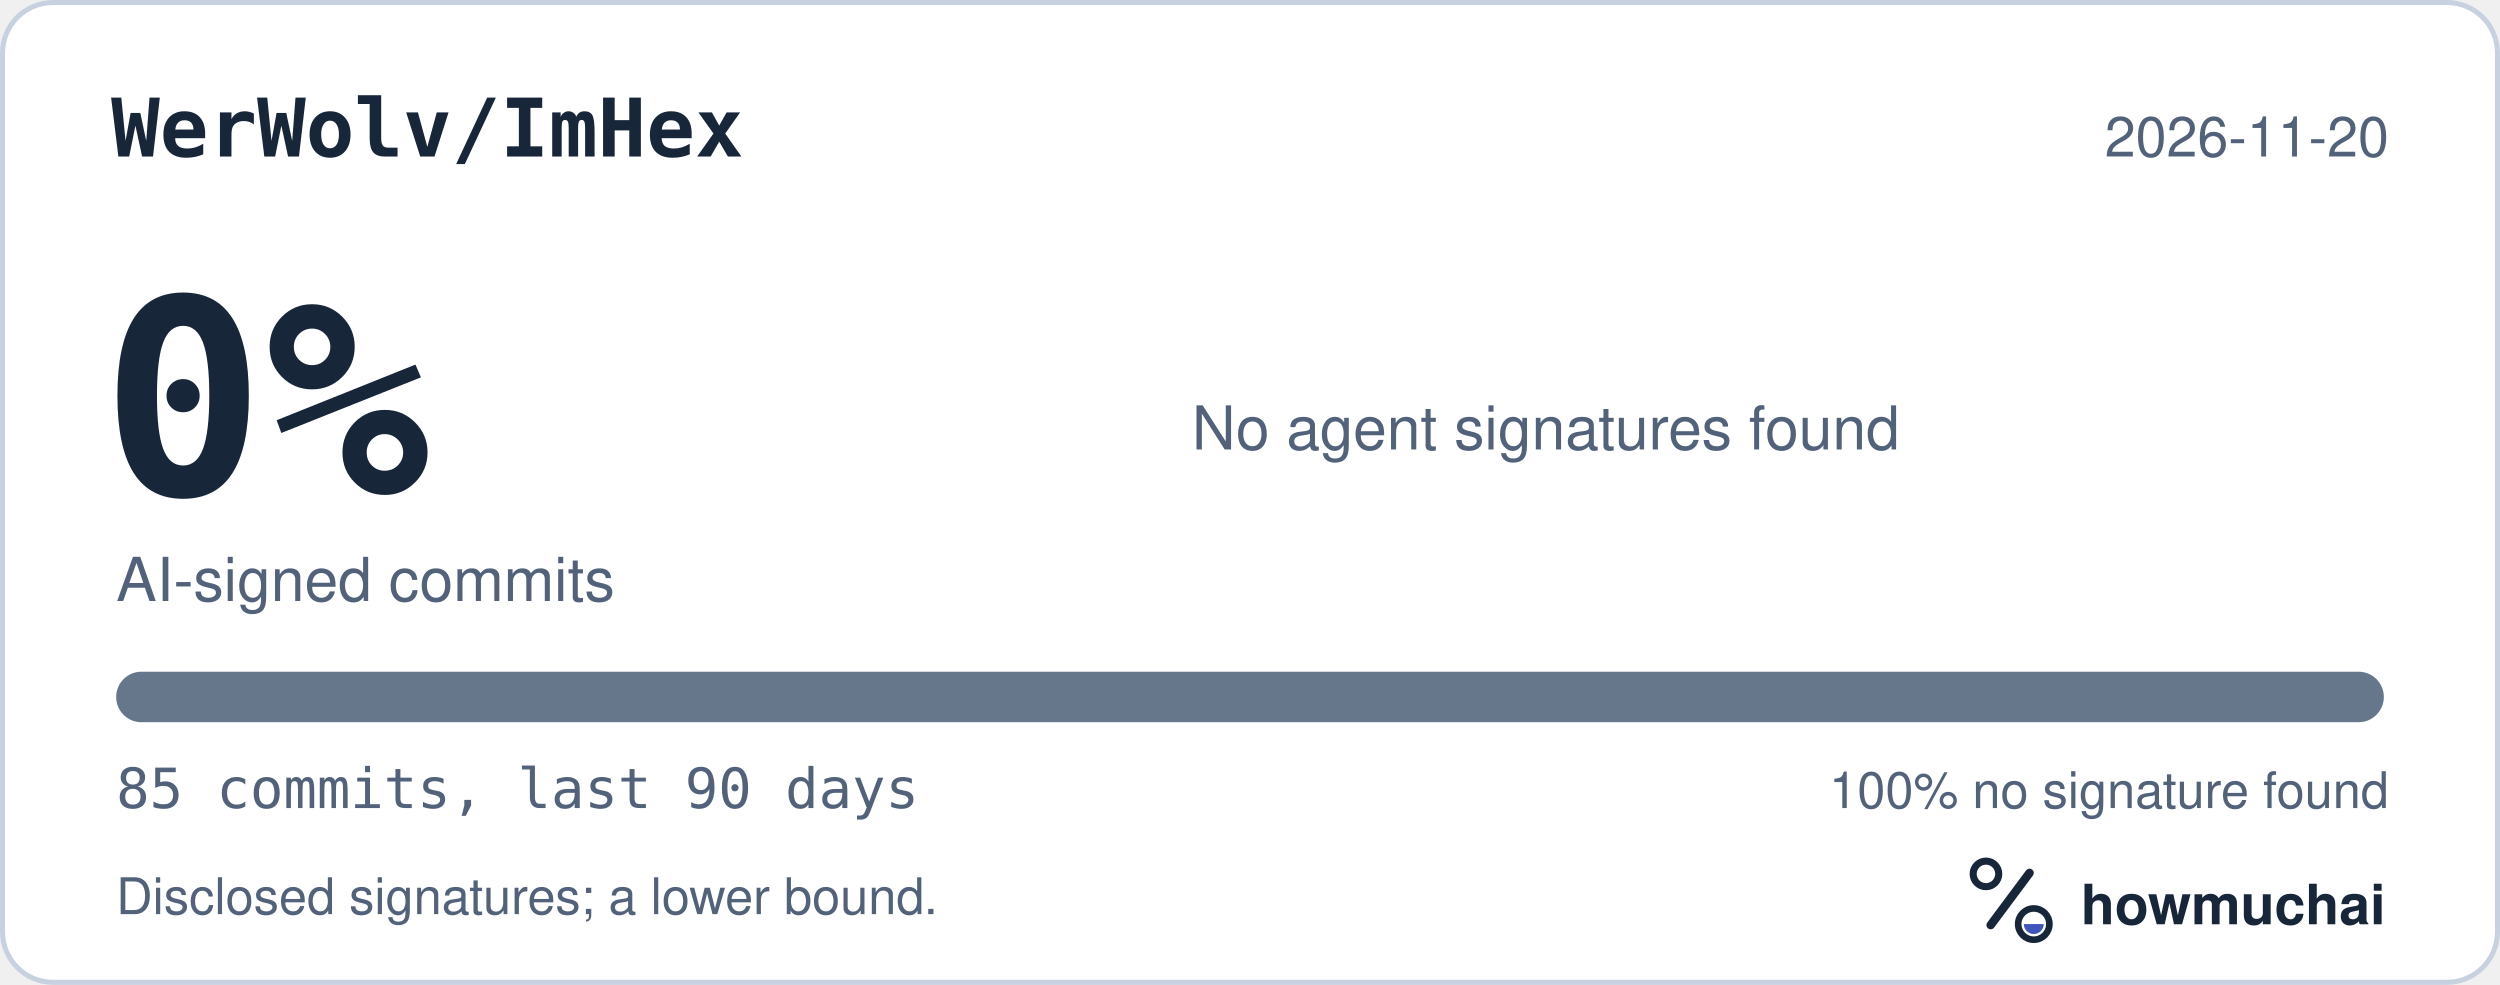
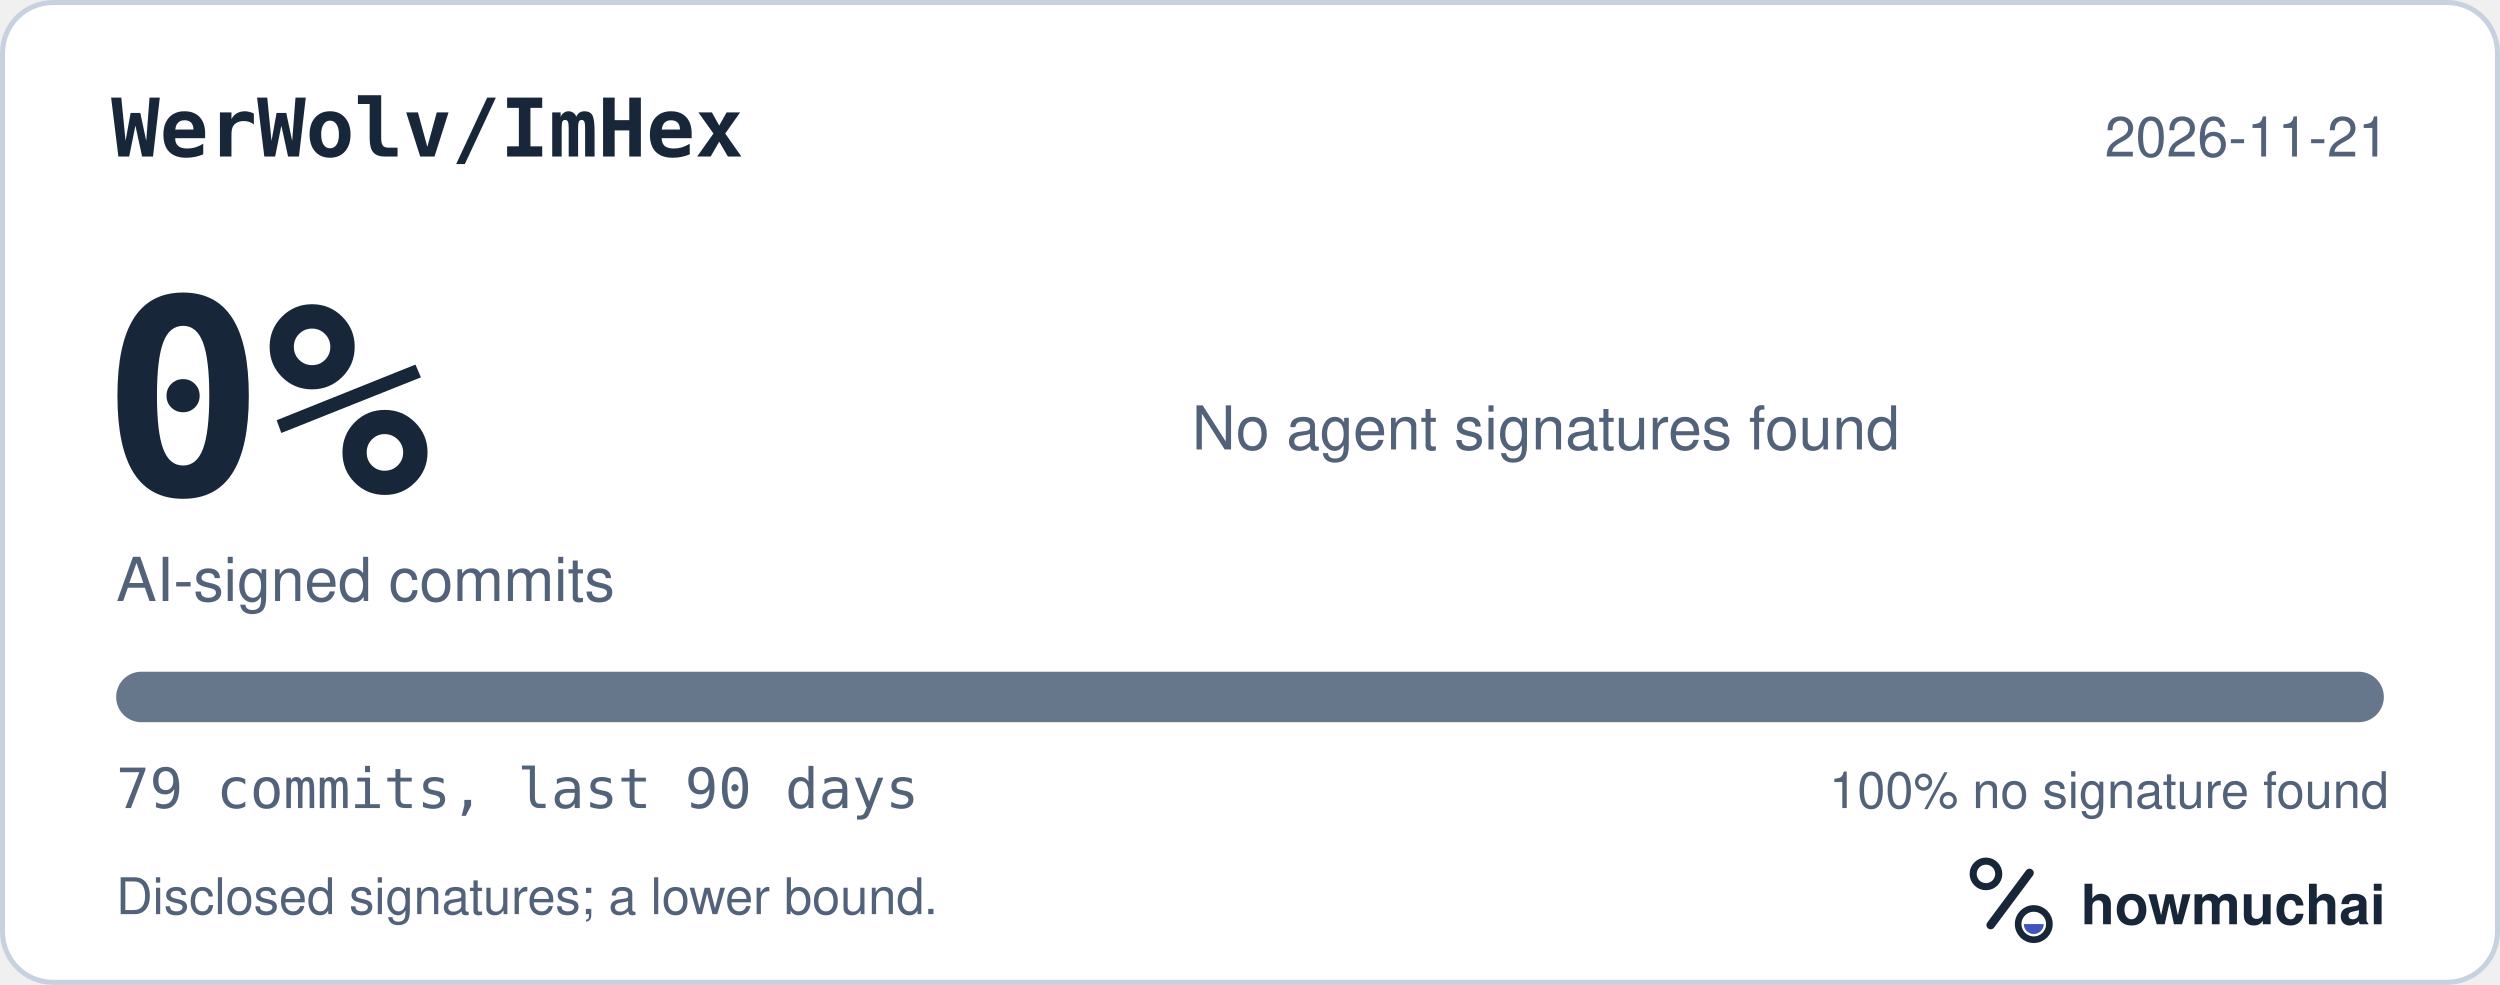
<svg xmlns="http://www.w3.org/2000/svg" width="495" height="195" viewBox="0 0 495 195" role="img" aria-labelledby="hm-t hm-d">
  <rect x="0.5" y="0.5" width="494" height="194" rx="10" fill="#FFFFFF" stroke="#C7D1DF" />
  <text x="22" y="31" fill="#18263A" font-family="ui-monospace, SF Mono, Menlo, Consolas, IBM Plex Mono, monospace" font-size="16" font-weight="600">WerWolv/ImHex</text>
-   <text x="473" y="31" fill="#52627A" font-family="-apple-system, BlinkMacSystemFont, Segoe UI, Helvetica, Arial, Fira Sans, sans-serif" font-size="11" text-anchor="end">2026-11-20</text>
+   <text x="473" y="31" fill="#52627A" font-family="-apple-system, BlinkMacSystemFont, Segoe UI, Helvetica, Arial, Fira Sans, sans-serif" font-size="11" text-anchor="end">2026-11-21</text>
  <text x="20" y="98" fill="#18263A" font-family="ui-monospace, SF Mono, Menlo, Consolas, IBM Plex Mono, monospace" font-size="54" font-weight="700">0%</text>
  <text x="23" y="119" fill="#52627A" font-family="-apple-system, BlinkMacSystemFont, Segoe UI, Helvetica, Arial, Fira Sans, sans-serif" font-size="12">AI-signed commits</text>
  <text x="236" y="89" fill="#52627A" font-family="-apple-system, BlinkMacSystemFont, Segoe UI, Helvetica, Arial, Fira Sans, sans-serif" font-size="12">No agent signatures found</text>
  <defs>
    <clipPath id="hm-bar">
      <rect x="23" y="133" width="449" height="10" rx="5" />
    </clipPath>
  </defs>
  <rect x="23" y="133" width="449" height="10" rx="5" fill="#66768B" />
  <g clip-path="url(#hm-bar)" />
-   <text x="23" y="160" fill="#52627A" font-family="ui-monospace, SF Mono, Menlo, Consolas, IBM Plex Mono, monospace" font-size="11">85 commits, last 90 days</text>
+   <text x="23" y="160" fill="#52627A" font-family="ui-monospace, SF Mono, Menlo, Consolas, IBM Plex Mono, monospace" font-size="11">79 commits, last 90 days</text>
  <text x="473" y="160" fill="#52627A" font-family="-apple-system, BlinkMacSystemFont, Segoe UI, Helvetica, Arial, Fira Sans, sans-serif" font-size="10" text-anchor="end">100% no signature found</text>
  <text x="23" y="181" fill="#52627A" font-family="-apple-system, BlinkMacSystemFont, Segoe UI, Helvetica, Arial, Fira Sans, sans-serif" font-size="10">Disclosed signatures; a lower bound.</text>
  <g transform="translate(386 166) scale(0.046875)">
    <circle cx="154" cy="150" r="54" fill="none" stroke="#18263A" stroke-width="30" />
    <path d="M174 366 338 146" fill="none" stroke="#18263A" stroke-width="36" stroke-linecap="round" />
    <circle cx="356" cy="362" r="66" fill="none" stroke="#18263A" stroke-width="28" />
    <path d="M314 362a42 42 0 0 0 84 0Z" fill="#4056BC" />
  </g>
  <text x="412" y="183" fill="#18263A" font-family="-apple-system, BlinkMacSystemFont, Segoe UI, Helvetica, Arial, Fira Sans, sans-serif" font-size="11" font-weight="650">howmuchai</text>
</svg>
